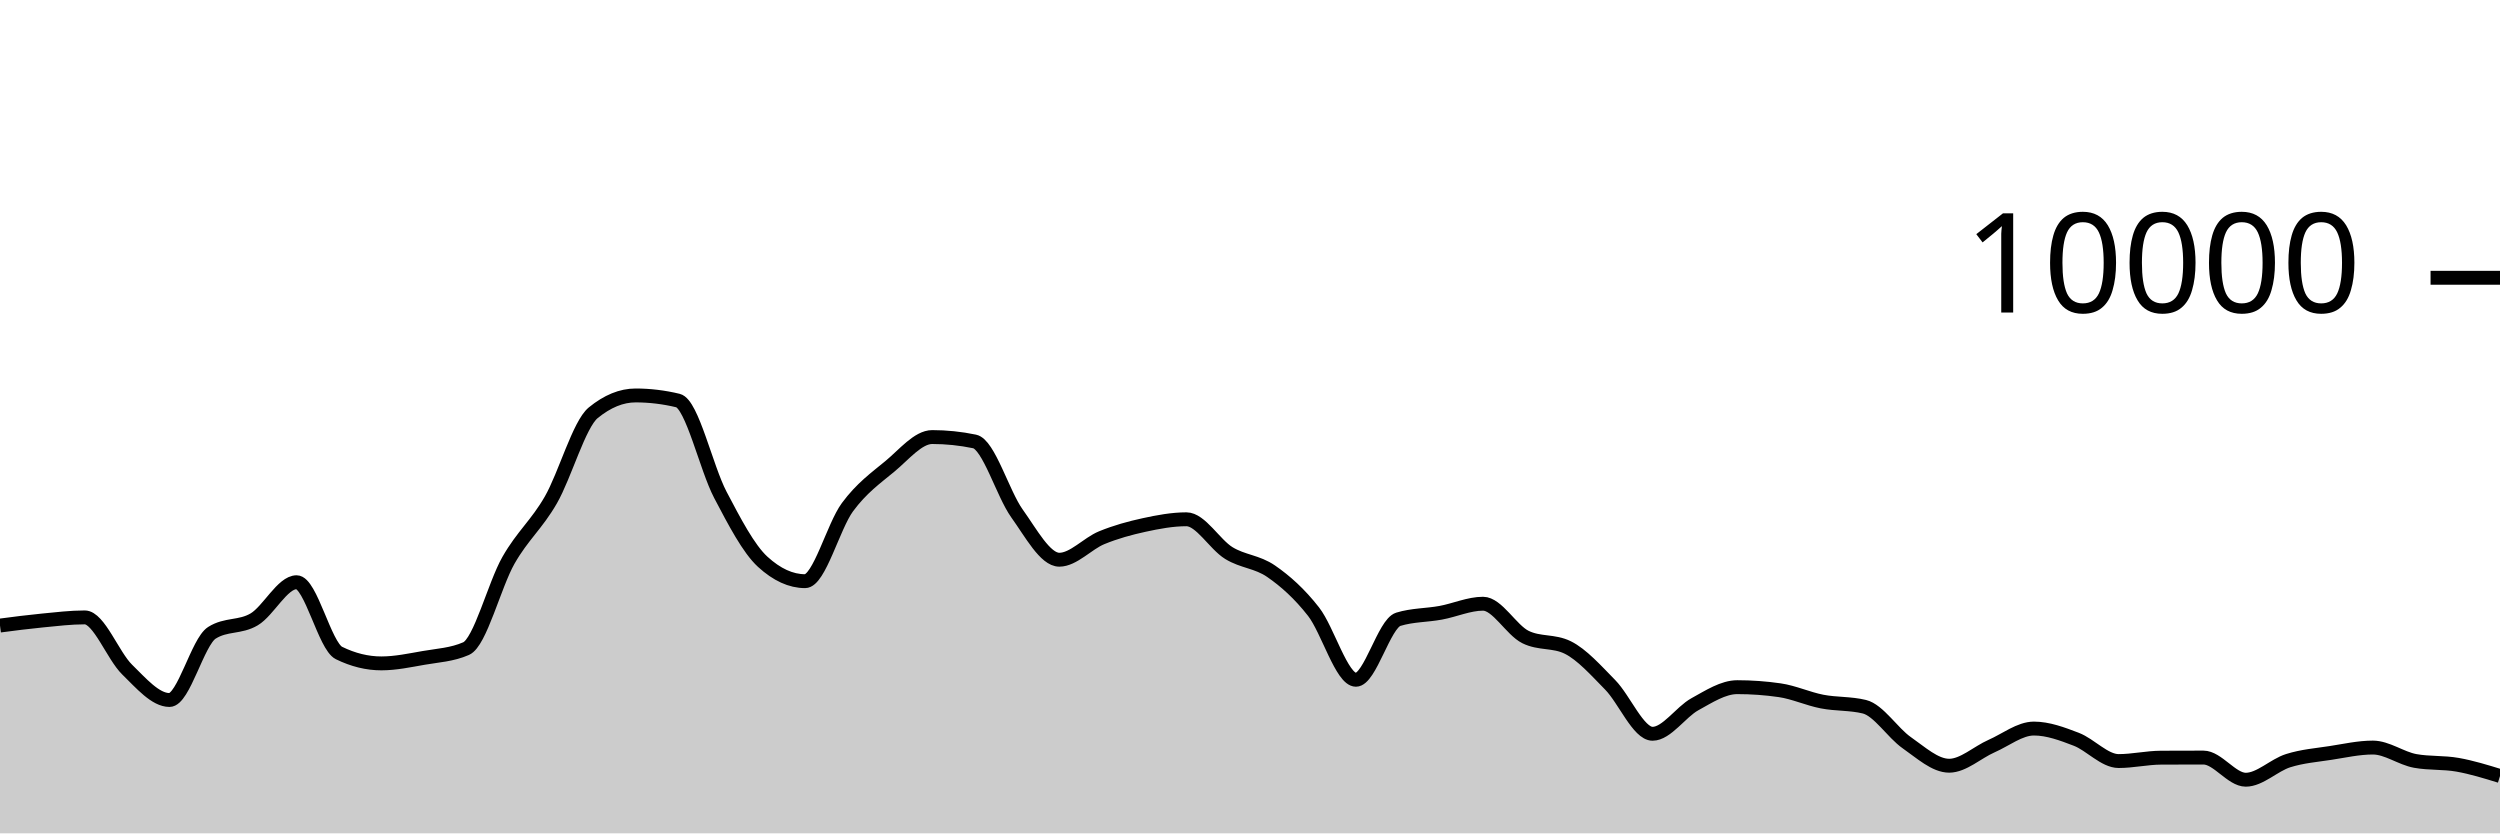
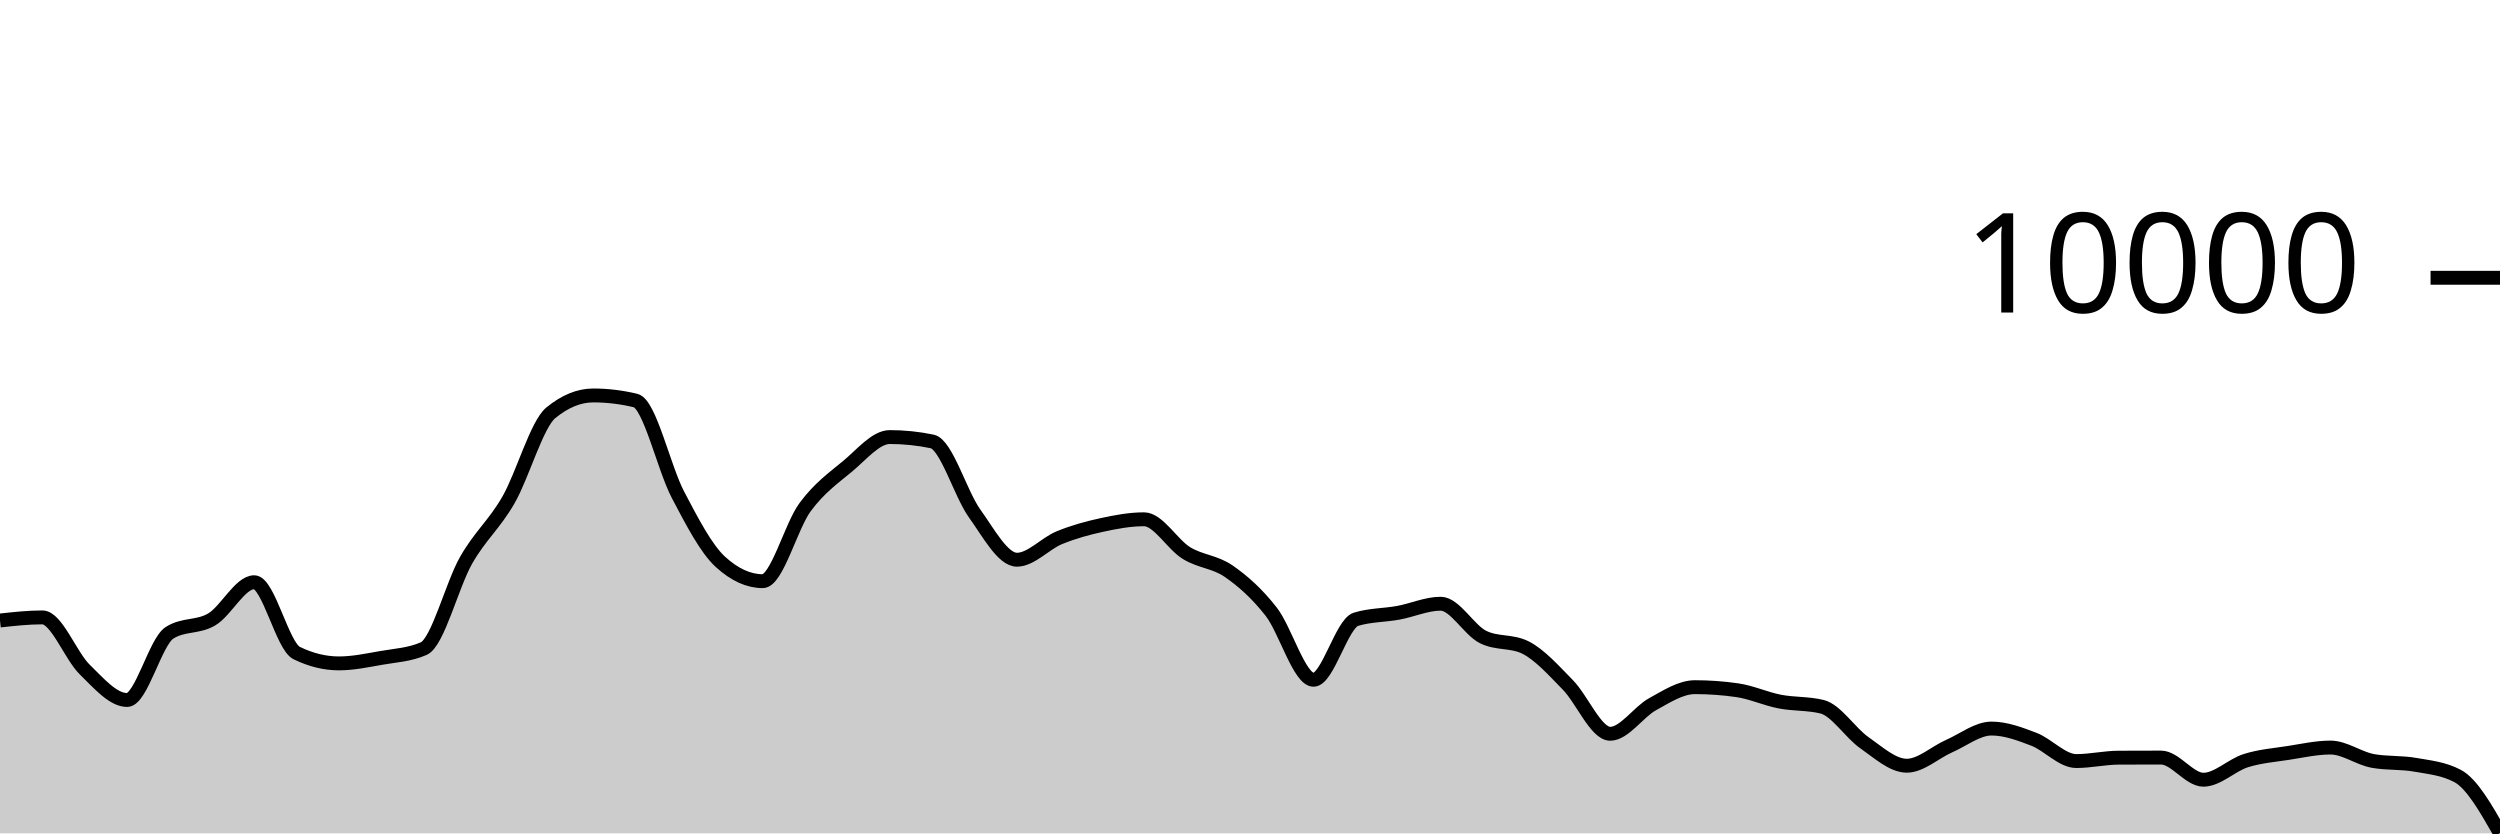
<svg xmlns="http://www.w3.org/2000/svg" viewBox="0 0 180 60">
  <g transform="translate(0,20)">
-     <path class="area" fill="rgba(0, 0, 0, 0.2)" d="M0,25.04C1.017,24.907,2.034,24.774,3.051,24.676C4.068,24.578,5.085,24.452,6.102,24.452C7.119,24.452,8.136,27.217,9.153,28.208C10.169,29.199,11.186,30.4,12.203,30.4C13.22,30.4,14.237,26.212,15.254,25.564C16.271,24.916,17.288,25.199,18.305,24.592C19.322,23.985,20.339,21.92,21.356,21.92C22.373,21.92,23.39,26.517,24.407,27.016C25.424,27.515,26.441,27.764,27.458,27.764C28.475,27.764,29.492,27.545,30.508,27.368C31.525,27.191,32.542,27.145,33.559,26.7C34.576,26.255,35.593,22.124,36.61,20.34C37.627,18.556,38.644,17.766,39.661,15.996C40.678,14.226,41.695,10.552,42.712,9.72C43.729,8.888,44.746,8.472,45.763,8.472C46.78,8.472,47.797,8.595,48.814,8.84C49.831,9.085,50.847,13.689,51.864,15.624C52.881,17.559,53.898,19.517,54.915,20.448C55.932,21.379,56.949,21.844,57.966,21.844C58.983,21.844,60,17.893,61.017,16.516C62.034,15.139,63.051,14.421,64.068,13.58C65.085,12.739,66.102,11.468,67.119,11.468C68.136,11.468,69.153,11.573,70.169,11.784C71.186,11.995,72.203,15.545,73.22,16.964C74.237,18.383,75.254,20.3,76.271,20.3C77.288,20.3,78.305,19.133,79.322,18.716C80.339,18.299,81.356,18.021,82.373,17.8C83.39,17.579,84.407,17.388,85.424,17.388C86.441,17.388,87.458,19.196,88.475,19.82C89.492,20.444,90.508,20.429,91.525,21.132C92.542,21.835,93.559,22.738,94.576,24.04C95.593,25.342,96.61,28.944,97.627,28.944C98.644,28.944,99.661,24.9,100.678,24.588C101.695,24.276,102.712,24.307,103.729,24.12C104.746,23.933,105.763,23.468,106.78,23.468C107.797,23.468,108.814,25.36,109.831,25.864C110.847,26.368,111.864,26.116,112.881,26.62C113.898,27.124,114.915,28.273,115.932,29.308C116.949,30.343,117.966,32.832,118.983,32.832C120,32.832,121.017,31.263,122.034,30.704C123.051,30.145,124.068,29.476,125.085,29.476C126.102,29.476,127.119,29.549,128.136,29.696C129.153,29.843,130.169,30.314,131.186,30.512C132.203,30.71,133.22,30.636,134.237,30.884C135.254,31.132,136.271,32.768,137.288,33.476C138.305,34.184,139.322,35.132,140.339,35.132C141.356,35.132,142.373,34.166,143.39,33.72C144.407,33.274,145.424,32.456,146.441,32.456C147.458,32.456,148.475,32.838,149.492,33.228C150.508,33.618,151.525,34.796,152.542,34.796C153.559,34.796,154.576,34.557,155.593,34.552C156.61,34.547,157.627,34.544,158.644,34.544C159.661,34.544,160.678,36.14,161.695,36.14C162.712,36.14,163.729,35.089,164.746,34.768C165.763,34.447,166.78,34.369,167.797,34.212C168.814,34.055,169.831,33.824,170.847,33.824C171.864,33.824,172.881,34.604,173.898,34.788C174.915,34.972,175.932,34.883,176.949,35.064C177.966,35.245,178.983,35.558,180,35.872L180,40C178.983,40,177.966,40,176.949,40C175.932,40,174.915,40,173.898,40C172.881,40,171.864,40,170.847,40C169.831,40,168.814,40,167.797,40C166.78,40,165.763,40,164.746,40C163.729,40,162.712,40,161.695,40C160.678,40,159.661,40,158.644,40C157.627,40,156.61,40,155.593,40C154.576,40,153.559,40,152.542,40C151.525,40,150.508,40,149.492,40C148.475,40,147.458,40,146.441,40C145.424,40,144.407,40,143.39,40C142.373,40,141.356,40,140.339,40C139.322,40,138.305,40,137.288,40C136.271,40,135.254,40,134.237,40C133.22,40,132.203,40,131.186,40C130.169,40,129.153,40,128.136,40C127.119,40,126.102,40,125.085,40C124.068,40,123.051,40,122.034,40C121.017,40,120,40,118.983,40C117.966,40,116.949,40,115.932,40C114.915,40,113.898,40,112.881,40C111.864,40,110.847,40,109.831,40C108.814,40,107.797,40,106.78,40C105.763,40,104.746,40,103.729,40C102.712,40,101.695,40,100.678,40C99.661,40,98.644,40,97.627,40C96.61,40,95.593,40,94.576,40C93.559,40,92.542,40,91.525,40C90.508,40,89.492,40,88.475,40C87.458,40,86.441,40,85.424,40C84.407,40,83.39,40,82.373,40C81.356,40,80.339,40,79.322,40C78.305,40,77.288,40,76.271,40C75.254,40,74.237,40,73.22,40C72.203,40,71.186,40,70.169,40C69.153,40,68.136,40,67.119,40C66.102,40,65.085,40,64.068,40C63.051,40,62.034,40,61.017,40C60,40,58.983,40,57.966,40C56.949,40,55.932,40,54.915,40C53.898,40,52.881,40,51.864,40C50.847,40,49.831,40,48.814,40C47.797,40,46.78,40,45.763,40C44.746,40,43.729,40,42.712,40C41.695,40,40.678,40,39.661,40C38.644,40,37.627,40,36.61,40C35.593,40,34.576,40,33.559,40C32.542,40,31.525,40,30.508,40C29.492,40,28.475,40,27.458,40C26.441,40,25.424,40,24.407,40C23.39,40,22.373,40,21.356,40C20.339,40,19.322,40,18.305,40C17.288,40,16.271,40,15.254,40C14.237,40,13.22,40,12.203,40C11.186,40,10.169,40,9.153,40C8.136,40,7.119,40,6.102,40C5.085,40,4.068,40,3.051,40C2.034,40,1.017,40,0,40Z" />
-     <path class="line" stroke="black" fill="none" d="M0,25.04C1.017,24.907,2.034,24.774,3.051,24.676C4.068,24.578,5.085,24.452,6.102,24.452C7.119,24.452,8.136,27.217,9.153,28.208C10.169,29.199,11.186,30.4,12.203,30.4C13.22,30.4,14.237,26.212,15.254,25.564C16.271,24.916,17.288,25.199,18.305,24.592C19.322,23.985,20.339,21.92,21.356,21.92C22.373,21.92,23.39,26.517,24.407,27.016C25.424,27.515,26.441,27.764,27.458,27.764C28.475,27.764,29.492,27.545,30.508,27.368C31.525,27.191,32.542,27.145,33.559,26.7C34.576,26.255,35.593,22.124,36.61,20.34C37.627,18.556,38.644,17.766,39.661,15.996C40.678,14.226,41.695,10.552,42.712,9.72C43.729,8.888,44.746,8.472,45.763,8.472C46.78,8.472,47.797,8.595,48.814,8.84C49.831,9.085,50.847,13.689,51.864,15.624C52.881,17.559,53.898,19.517,54.915,20.448C55.932,21.379,56.949,21.844,57.966,21.844C58.983,21.844,60,17.893,61.017,16.516C62.034,15.139,63.051,14.421,64.068,13.58C65.085,12.739,66.102,11.468,67.119,11.468C68.136,11.468,69.153,11.573,70.169,11.784C71.186,11.995,72.203,15.545,73.22,16.964C74.237,18.383,75.254,20.3,76.271,20.3C77.288,20.3,78.305,19.133,79.322,18.716C80.339,18.299,81.356,18.021,82.373,17.8C83.39,17.579,84.407,17.388,85.424,17.388C86.441,17.388,87.458,19.196,88.475,19.82C89.492,20.444,90.508,20.429,91.525,21.132C92.542,21.835,93.559,22.738,94.576,24.04C95.593,25.342,96.61,28.944,97.627,28.944C98.644,28.944,99.661,24.9,100.678,24.588C101.695,24.276,102.712,24.307,103.729,24.12C104.746,23.933,105.763,23.468,106.78,23.468C107.797,23.468,108.814,25.36,109.831,25.864C110.847,26.368,111.864,26.116,112.881,26.62C113.898,27.124,114.915,28.273,115.932,29.308C116.949,30.343,117.966,32.832,118.983,32.832C120,32.832,121.017,31.263,122.034,30.704C123.051,30.145,124.068,29.476,125.085,29.476C126.102,29.476,127.119,29.549,128.136,29.696C129.153,29.843,130.169,30.314,131.186,30.512C132.203,30.71,133.22,30.636,134.237,30.884C135.254,31.132,136.271,32.768,137.288,33.476C138.305,34.184,139.322,35.132,140.339,35.132C141.356,35.132,142.373,34.166,143.39,33.72C144.407,33.274,145.424,32.456,146.441,32.456C147.458,32.456,148.475,32.838,149.492,33.228C150.508,33.618,151.525,34.796,152.542,34.796C153.559,34.796,154.576,34.557,155.593,34.552C156.61,34.547,157.627,34.544,158.644,34.544C159.661,34.544,160.678,36.14,161.695,36.14C162.712,36.14,163.729,35.089,164.746,34.768C165.763,34.447,166.78,34.369,167.797,34.212C168.814,34.055,169.831,33.824,170.847,33.824C171.864,33.824,172.881,34.604,173.898,34.788C174.915,34.972,175.932,34.883,176.949,35.064C177.966,35.245,178.983,35.558,180,35.872" />
+     <path class="area" fill="rgba(0, 0, 0, 0.2)" d="M0,24.676C1.017,24.564,2.034,24.452,3.051,24.452C4.068,24.452,5.085,27.217,6.102,28.208C7.119,29.199,8.136,30.4,9.153,30.4C10.169,30.4,11.186,26.212,12.203,25.564C13.22,24.916,14.237,25.199,15.254,24.592C16.271,23.985,17.288,21.92,18.305,21.92C19.322,21.92,20.339,26.517,21.356,27.016C22.373,27.515,23.39,27.764,24.407,27.764C25.424,27.764,26.441,27.545,27.458,27.368C28.475,27.191,29.492,27.145,30.508,26.7C31.525,26.255,32.542,22.124,33.559,20.34C34.576,18.556,35.593,17.766,36.61,15.996C37.627,14.226,38.644,10.552,39.661,9.72C40.678,8.888,41.695,8.472,42.712,8.472C43.729,8.472,44.746,8.595,45.763,8.84C46.78,9.085,47.797,13.689,48.814,15.624C49.831,17.559,50.847,19.517,51.864,20.448C52.881,21.379,53.898,21.844,54.915,21.844C55.932,21.844,56.949,17.893,57.966,16.516C58.983,15.139,60,14.421,61.017,13.58C62.034,12.739,63.051,11.468,64.068,11.468C65.085,11.468,66.102,11.573,67.119,11.784C68.136,11.995,69.153,15.545,70.169,16.964C71.186,18.383,72.203,20.3,73.22,20.3C74.237,20.3,75.254,19.133,76.271,18.716C77.288,18.299,78.305,18.021,79.322,17.8C80.339,17.579,81.356,17.388,82.373,17.388C83.39,17.388,84.407,19.196,85.424,19.82C86.441,20.444,87.458,20.429,88.475,21.132C89.492,21.835,90.508,22.738,91.525,24.04C92.542,25.342,93.559,28.944,94.576,28.944C95.593,28.944,96.61,24.9,97.627,24.588C98.644,24.276,99.661,24.307,100.678,24.12C101.695,23.933,102.712,23.468,103.729,23.468C104.746,23.468,105.763,25.36,106.78,25.864C107.797,26.368,108.814,26.116,109.831,26.62C110.847,27.124,111.864,28.273,112.881,29.308C113.898,30.343,114.915,32.832,115.932,32.832C116.949,32.832,117.966,31.263,118.983,30.704C120,30.145,121.017,29.476,122.034,29.476C123.051,29.476,124.068,29.549,125.085,29.696C126.102,29.843,127.119,30.314,128.136,30.512C129.153,30.71,130.169,30.636,131.186,30.884C132.203,31.132,133.22,32.768,134.237,33.476C135.254,34.184,136.271,35.132,137.288,35.132C138.305,35.132,139.322,34.166,140.339,33.72C141.356,33.274,142.373,32.456,143.39,32.456C144.407,32.456,145.424,32.838,146.441,33.228C147.458,33.618,148.475,34.796,149.492,34.796C150.508,34.796,151.525,34.557,152.542,34.552C153.559,34.547,154.576,34.544,155.593,34.544C156.61,34.544,157.627,36.14,158.644,36.14C159.661,36.14,160.678,35.089,161.695,34.768C162.712,34.447,163.729,34.369,164.746,34.212C165.763,34.055,166.78,33.824,167.797,33.824C168.814,33.824,169.831,34.604,170.847,34.788C171.864,34.972,172.881,34.883,173.898,35.064C174.915,35.245,175.932,35.333,176.949,35.872C177.966,36.411,178.983,38.197,180,39.984L180,40C178.983,40,177.966,40,176.949,40C175.932,40,174.915,40,173.898,40C172.881,40,171.864,40,170.847,40C169.831,40,168.814,40,167.797,40C166.78,40,165.763,40,164.746,40C163.729,40,162.712,40,161.695,40C160.678,40,159.661,40,158.644,40C157.627,40,156.61,40,155.593,40C154.576,40,153.559,40,152.542,40C151.525,40,150.508,40,149.492,40C148.475,40,147.458,40,146.441,40C145.424,40,144.407,40,143.39,40C142.373,40,141.356,40,140.339,40C139.322,40,138.305,40,137.288,40C136.271,40,135.254,40,134.237,40C133.22,40,132.203,40,131.186,40C130.169,40,129.153,40,128.136,40C127.119,40,126.102,40,125.085,40C124.068,40,123.051,40,122.034,40C121.017,40,120,40,118.983,40C117.966,40,116.949,40,115.932,40C114.915,40,113.898,40,112.881,40C111.864,40,110.847,40,109.831,40C108.814,40,107.797,40,106.78,40C105.763,40,104.746,40,103.729,40C102.712,40,101.695,40,100.678,40C99.661,40,98.644,40,97.627,40C96.61,40,95.593,40,94.576,40C93.559,40,92.542,40,91.525,40C90.508,40,89.492,40,88.475,40C87.458,40,86.441,40,85.424,40C84.407,40,83.39,40,82.373,40C81.356,40,80.339,40,79.322,40C78.305,40,77.288,40,76.271,40C75.254,40,74.237,40,73.22,40C72.203,40,71.186,40,70.169,40C69.153,40,68.136,40,67.119,40C66.102,40,65.085,40,64.068,40C63.051,40,62.034,40,61.017,40C60,40,58.983,40,57.966,40C56.949,40,55.932,40,54.915,40C53.898,40,52.881,40,51.864,40C50.847,40,49.831,40,48.814,40C47.797,40,46.78,40,45.763,40C44.746,40,43.729,40,42.712,40C41.695,40,40.678,40,39.661,40C38.644,40,37.627,40,36.61,40C35.593,40,34.576,40,33.559,40C32.542,40,31.525,40,30.508,40C29.492,40,28.475,40,27.458,40C26.441,40,25.424,40,24.407,40C23.39,40,22.373,40,21.356,40C20.339,40,19.322,40,18.305,40C17.288,40,16.271,40,15.254,40C14.237,40,13.22,40,12.203,40C11.186,40,10.169,40,9.153,40C8.136,40,7.119,40,6.102,40C5.085,40,4.068,40,3.051,40C2.034,40,1.017,40,0,40Z" />
+     <path class="line" stroke="black" fill="none" d="M0,24.676C1.017,24.564,2.034,24.452,3.051,24.452C4.068,24.452,5.085,27.217,6.102,28.208C7.119,29.199,8.136,30.4,9.153,30.4C10.169,30.4,11.186,26.212,12.203,25.564C13.22,24.916,14.237,25.199,15.254,24.592C16.271,23.985,17.288,21.92,18.305,21.92C19.322,21.92,20.339,26.517,21.356,27.016C22.373,27.515,23.39,27.764,24.407,27.764C25.424,27.764,26.441,27.545,27.458,27.368C28.475,27.191,29.492,27.145,30.508,26.7C31.525,26.255,32.542,22.124,33.559,20.34C34.576,18.556,35.593,17.766,36.61,15.996C37.627,14.226,38.644,10.552,39.661,9.72C40.678,8.888,41.695,8.472,42.712,8.472C43.729,8.472,44.746,8.595,45.763,8.84C46.78,9.085,47.797,13.689,48.814,15.624C49.831,17.559,50.847,19.517,51.864,20.448C52.881,21.379,53.898,21.844,54.915,21.844C55.932,21.844,56.949,17.893,57.966,16.516C58.983,15.139,60,14.421,61.017,13.58C62.034,12.739,63.051,11.468,64.068,11.468C65.085,11.468,66.102,11.573,67.119,11.784C68.136,11.995,69.153,15.545,70.169,16.964C71.186,18.383,72.203,20.3,73.22,20.3C74.237,20.3,75.254,19.133,76.271,18.716C77.288,18.299,78.305,18.021,79.322,17.8C80.339,17.579,81.356,17.388,82.373,17.388C83.39,17.388,84.407,19.196,85.424,19.82C86.441,20.444,87.458,20.429,88.475,21.132C89.492,21.835,90.508,22.738,91.525,24.04C92.542,25.342,93.559,28.944,94.576,28.944C95.593,28.944,96.61,24.9,97.627,24.588C98.644,24.276,99.661,24.307,100.678,24.12C101.695,23.933,102.712,23.468,103.729,23.468C104.746,23.468,105.763,25.36,106.78,25.864C107.797,26.368,108.814,26.116,109.831,26.62C110.847,27.124,111.864,28.273,112.881,29.308C113.898,30.343,114.915,32.832,115.932,32.832C116.949,32.832,117.966,31.263,118.983,30.704C120,30.145,121.017,29.476,122.034,29.476C123.051,29.476,124.068,29.549,125.085,29.696C126.102,29.843,127.119,30.314,128.136,30.512C129.153,30.71,130.169,30.636,131.186,30.884C132.203,31.132,133.22,32.768,134.237,33.476C135.254,34.184,136.271,35.132,137.288,35.132C138.305,35.132,139.322,34.166,140.339,33.72C141.356,33.274,142.373,32.456,143.39,32.456C144.407,32.456,145.424,32.838,146.441,33.228C147.458,33.618,148.475,34.796,149.492,34.796C150.508,34.796,151.525,34.557,152.542,34.552C153.559,34.547,154.576,34.544,155.593,34.544C156.61,34.544,157.627,36.14,158.644,36.14C159.661,36.14,160.678,35.089,161.695,34.768C162.712,34.447,163.729,34.369,164.746,34.212C165.763,34.055,166.78,33.824,167.797,33.824C168.814,33.824,169.831,34.604,170.847,34.788C171.864,34.972,172.881,34.883,173.898,35.064C174.915,35.245,175.932,35.333,176.949,35.872C177.966,36.411,178.983,38.197,180,39.984" />
    <path class="axis-ceiling" stroke-width="1" stroke="black" fill="none" d="M175,0L180,0" />
    <text class="axis-ceiling-label" font-family="sans-serif" text-anchor="end" font-size="10px" x="170" y="2.5">10000</text>
  </g>
</svg>
